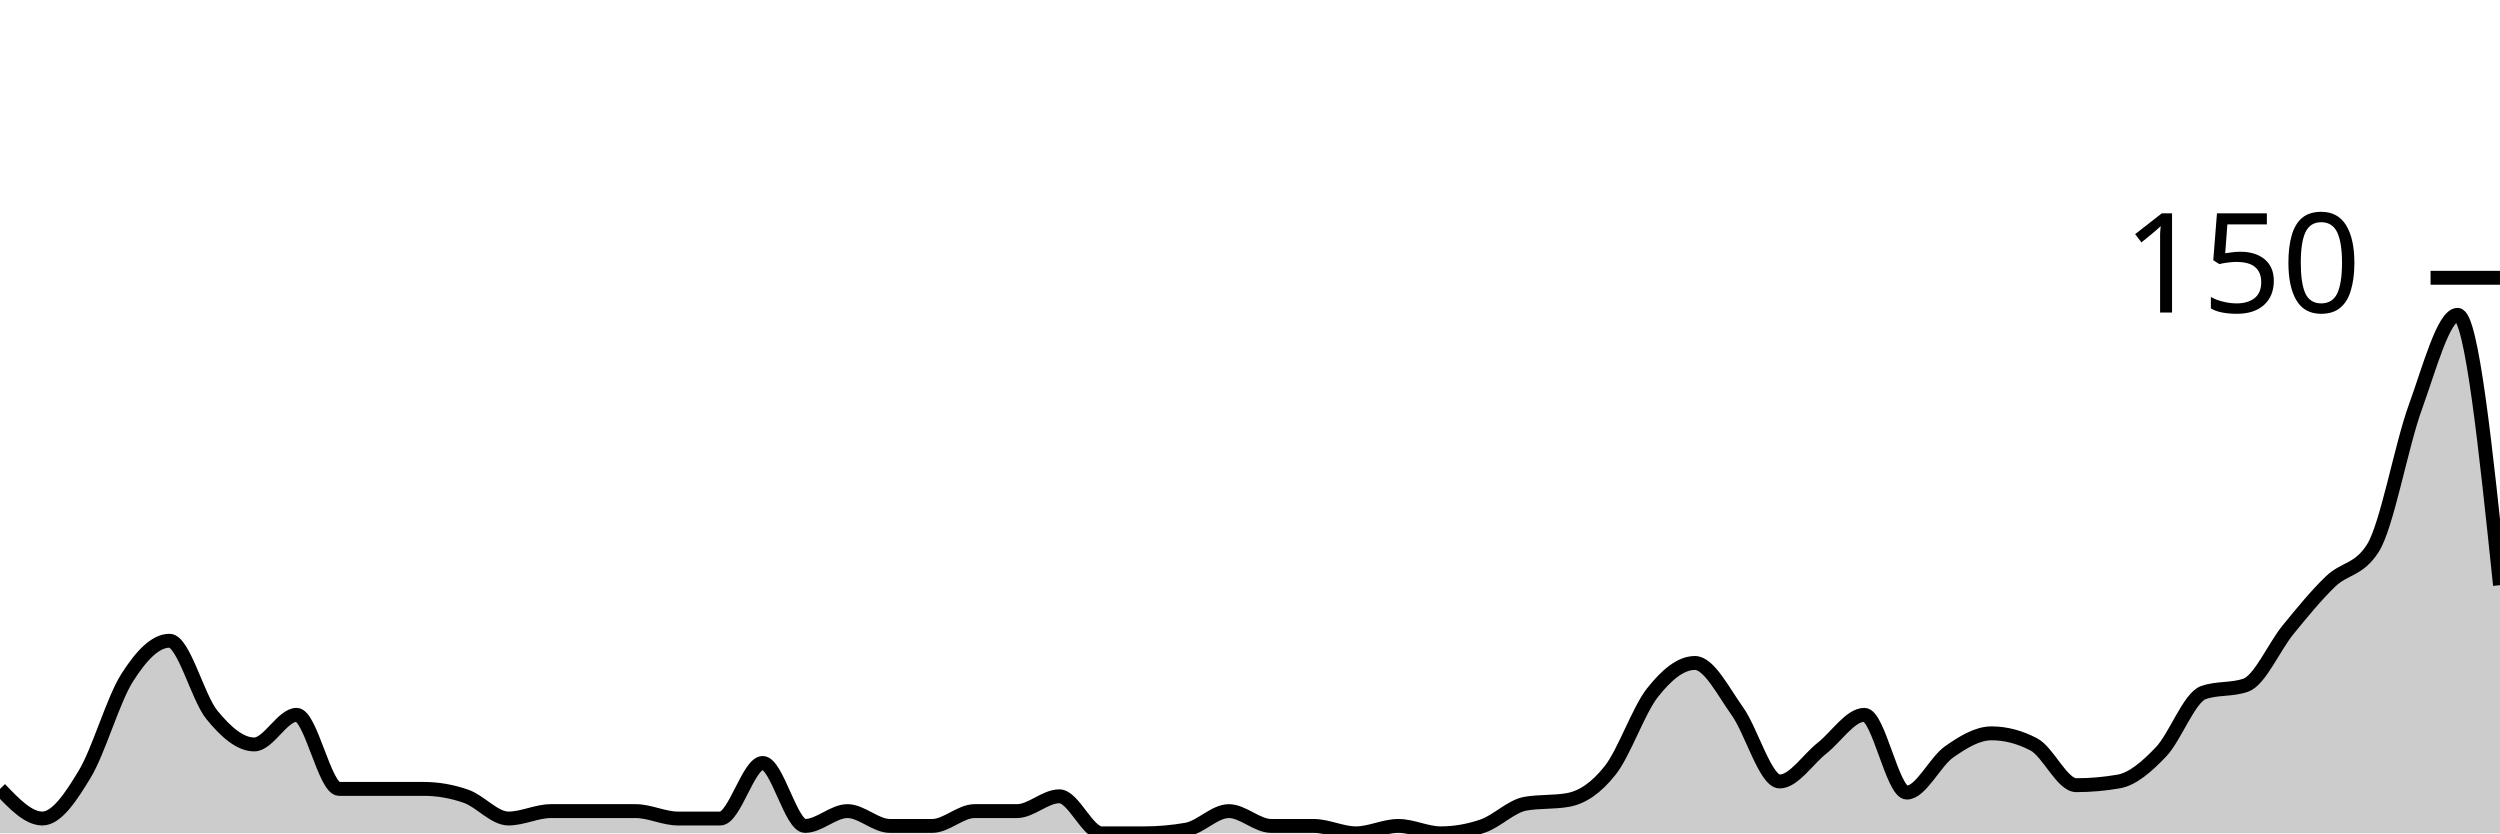
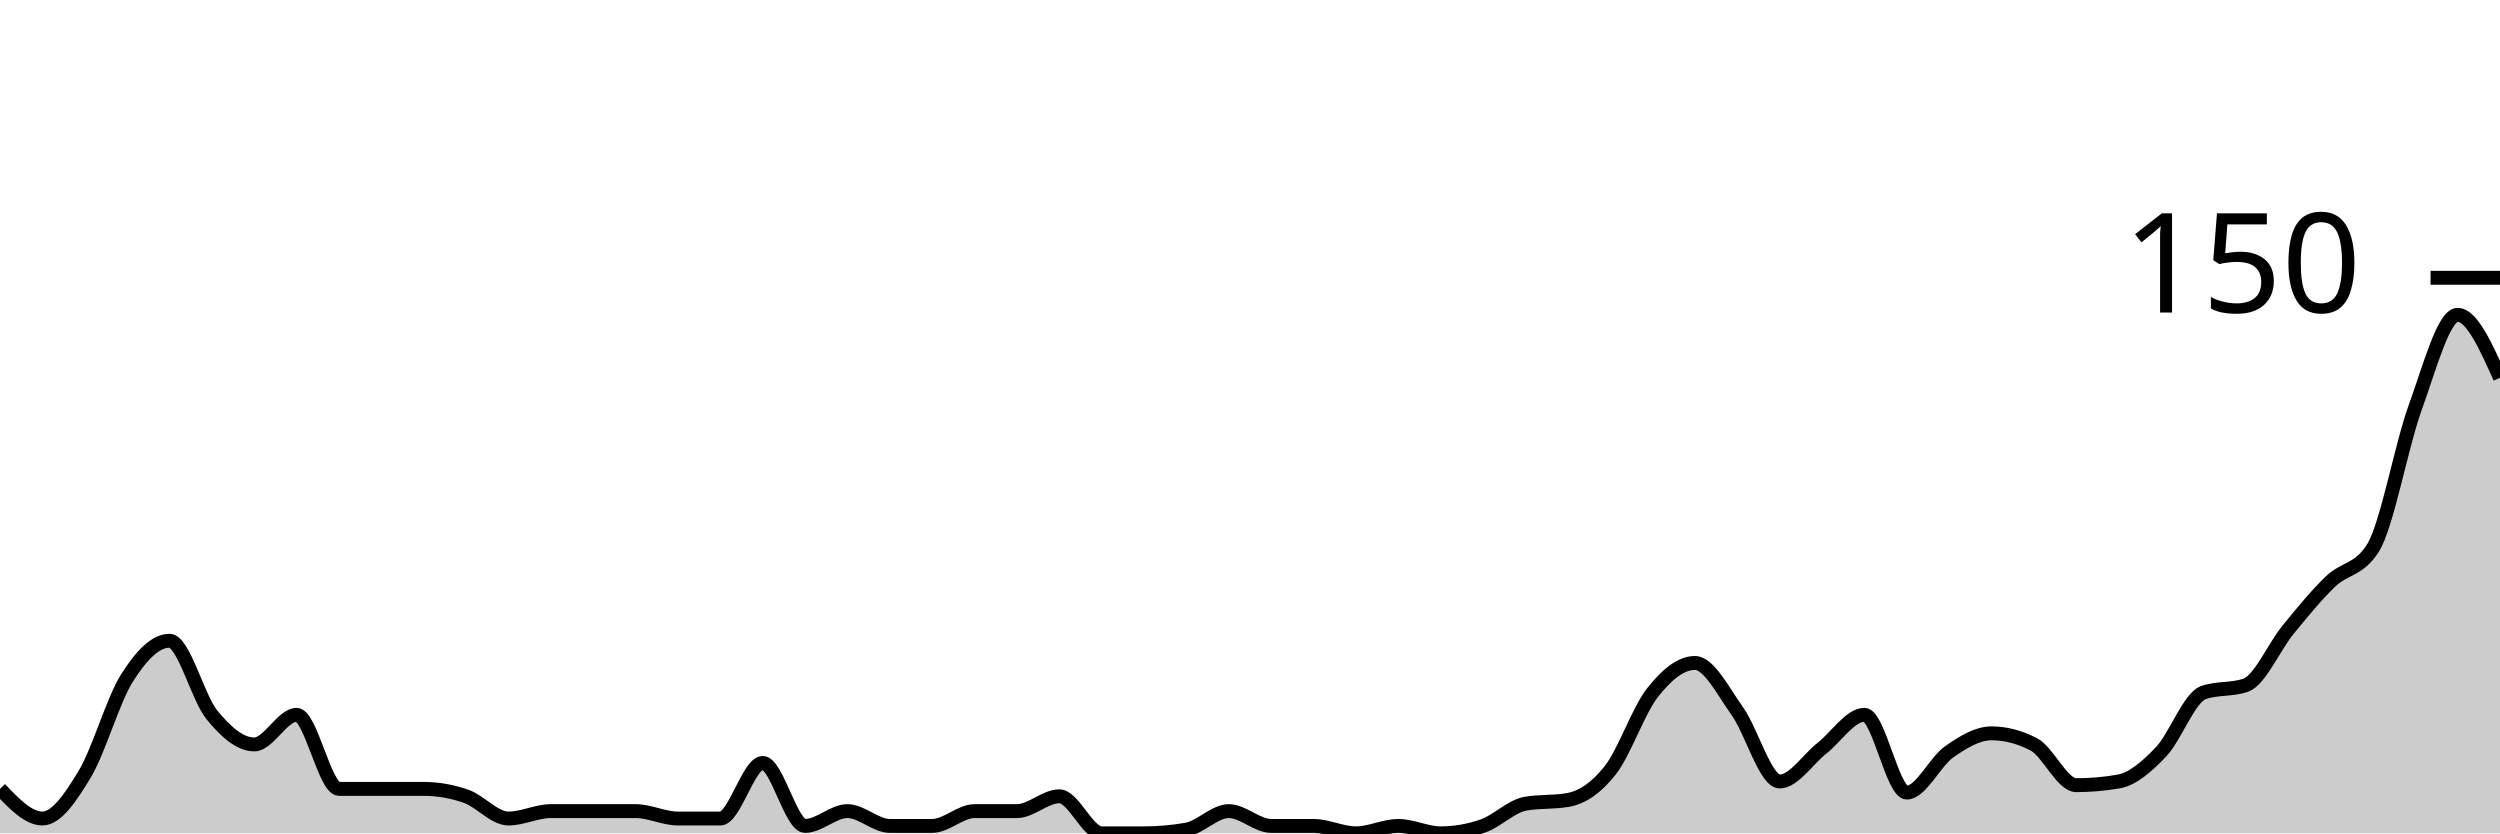
<svg xmlns="http://www.w3.org/2000/svg" viewBox="0 0 180 60">
  <g transform="translate(0,20)">
-     <path class="area" fill="rgba(0, 0, 0, 0.2)" d="M0,36.8C1.017,37.867,2.034,38.933,3.051,38.933C4.068,38.933,5.085,37.422,6.102,35.733C7.119,34.044,8.136,30.4,9.153,28.8C10.169,27.2,11.186,26.133,12.203,26.133C13.22,26.133,14.237,30.222,15.254,31.467C16.271,32.711,17.288,33.6,18.305,33.6C19.322,33.6,20.339,31.467,21.356,31.467C22.373,31.467,23.39,36.8,24.407,36.8C25.424,36.8,26.441,36.8,27.458,36.8C28.475,36.8,29.492,36.8,30.508,36.8C31.525,36.8,32.542,36.978,33.559,37.333C34.576,37.689,35.593,38.933,36.61,38.933C37.627,38.933,38.644,38.4,39.661,38.4C40.678,38.4,41.695,38.4,42.712,38.4C43.729,38.4,44.746,38.4,45.763,38.4C46.78,38.4,47.797,38.933,48.814,38.933C49.831,38.933,50.847,38.933,51.864,38.933C52.881,38.933,53.898,34.933,54.915,34.933C55.932,34.933,56.949,39.467,57.966,39.467C58.983,39.467,60,38.4,61.017,38.4C62.034,38.4,63.051,39.467,64.068,39.467C65.085,39.467,66.102,39.467,67.119,39.467C68.136,39.467,69.153,38.4,70.169,38.4C71.186,38.4,72.203,38.4,73.22,38.4C74.237,38.4,75.254,37.333,76.271,37.333C77.288,37.333,78.305,40,79.322,40C80.339,40,81.356,40,82.373,40C83.39,40,84.407,39.911,85.424,39.733C86.441,39.556,87.458,38.4,88.475,38.4C89.492,38.4,90.508,39.467,91.525,39.467C92.542,39.467,93.559,39.467,94.576,39.467C95.593,39.467,96.61,40,97.627,40C98.644,40,99.661,39.467,100.678,39.467C101.695,39.467,102.712,40,103.729,40C104.746,40,105.763,39.822,106.78,39.467C107.797,39.111,108.814,38.044,109.831,37.867C110.847,37.689,111.864,37.778,112.881,37.6C113.898,37.422,114.915,36.756,115.932,35.467C116.949,34.178,117.966,31.156,118.983,29.867C120,28.578,121.017,27.733,122.034,27.733C123.051,27.733,124.068,29.778,125.085,31.2C126.102,32.622,127.119,36.267,128.136,36.267C129.153,36.267,130.169,34.667,131.186,33.867C132.203,33.067,133.22,31.467,134.237,31.467C135.254,31.467,136.271,37.067,137.288,37.067C138.305,37.067,139.322,34.844,140.339,34.133C141.356,33.422,142.373,32.8,143.39,32.8C144.407,32.8,145.424,33.067,146.441,33.6C147.458,34.133,148.475,36.533,149.492,36.533C150.508,36.533,151.525,36.444,152.542,36.267C153.559,36.089,154.576,35.2,155.593,34.133C156.61,33.067,157.627,30.222,158.644,29.867C159.661,29.511,160.678,29.689,161.695,29.333C162.712,28.978,163.729,26.578,164.746,25.333C165.763,24.089,166.78,22.844,167.797,21.867C168.814,20.889,169.831,21.067,170.847,19.467C171.864,17.867,172.881,12.133,173.898,9.333C174.915,6.533,175.932,2.667,176.949,2.667C177.966,2.667,178.983,12.4,180,22.133L180,40C178.983,40,177.966,40,176.949,40C175.932,40,174.915,40,173.898,40C172.881,40,171.864,40,170.847,40C169.831,40,168.814,40,167.797,40C166.78,40,165.763,40,164.746,40C163.729,40,162.712,40,161.695,40C160.678,40,159.661,40,158.644,40C157.627,40,156.61,40,155.593,40C154.576,40,153.559,40,152.542,40C151.525,40,150.508,40,149.492,40C148.475,40,147.458,40,146.441,40C145.424,40,144.407,40,143.39,40C142.373,40,141.356,40,140.339,40C139.322,40,138.305,40,137.288,40C136.271,40,135.254,40,134.237,40C133.22,40,132.203,40,131.186,40C130.169,40,129.153,40,128.136,40C127.119,40,126.102,40,125.085,40C124.068,40,123.051,40,122.034,40C121.017,40,120,40,118.983,40C117.966,40,116.949,40,115.932,40C114.915,40,113.898,40,112.881,40C111.864,40,110.847,40,109.831,40C108.814,40,107.797,40,106.78,40C105.763,40,104.746,40,103.729,40C102.712,40,101.695,40,100.678,40C99.661,40,98.644,40,97.627,40C96.61,40,95.593,40,94.576,40C93.559,40,92.542,40,91.525,40C90.508,40,89.492,40,88.475,40C87.458,40,86.441,40,85.424,40C84.407,40,83.39,40,82.373,40C81.356,40,80.339,40,79.322,40C78.305,40,77.288,40,76.271,40C75.254,40,74.237,40,73.22,40C72.203,40,71.186,40,70.169,40C69.153,40,68.136,40,67.119,40C66.102,40,65.085,40,64.068,40C63.051,40,62.034,40,61.017,40C60,40,58.983,40,57.966,40C56.949,40,55.932,40,54.915,40C53.898,40,52.881,40,51.864,40C50.847,40,49.831,40,48.814,40C47.797,40,46.78,40,45.763,40C44.746,40,43.729,40,42.712,40C41.695,40,40.678,40,39.661,40C38.644,40,37.627,40,36.61,40C35.593,40,34.576,40,33.559,40C32.542,40,31.525,40,30.508,40C29.492,40,28.475,40,27.458,40C26.441,40,25.424,40,24.407,40C23.39,40,22.373,40,21.356,40C20.339,40,19.322,40,18.305,40C17.288,40,16.271,40,15.254,40C14.237,40,13.22,40,12.203,40C11.186,40,10.169,40,9.153,40C8.136,40,7.119,40,6.102,40C5.085,40,4.068,40,3.051,40C2.034,40,1.017,40,0,40Z" />
-     <path class="line" stroke="black" fill="none" d="M0,36.8C1.017,37.867,2.034,38.933,3.051,38.933C4.068,38.933,5.085,37.422,6.102,35.733C7.119,34.044,8.136,30.4,9.153,28.8C10.169,27.2,11.186,26.133,12.203,26.133C13.22,26.133,14.237,30.222,15.254,31.467C16.271,32.711,17.288,33.6,18.305,33.6C19.322,33.6,20.339,31.467,21.356,31.467C22.373,31.467,23.39,36.8,24.407,36.8C25.424,36.8,26.441,36.8,27.458,36.8C28.475,36.8,29.492,36.8,30.508,36.8C31.525,36.8,32.542,36.978,33.559,37.333C34.576,37.689,35.593,38.933,36.61,38.933C37.627,38.933,38.644,38.4,39.661,38.4C40.678,38.4,41.695,38.4,42.712,38.4C43.729,38.4,44.746,38.4,45.763,38.4C46.78,38.4,47.797,38.933,48.814,38.933C49.831,38.933,50.847,38.933,51.864,38.933C52.881,38.933,53.898,34.933,54.915,34.933C55.932,34.933,56.949,39.467,57.966,39.467C58.983,39.467,60,38.4,61.017,38.4C62.034,38.4,63.051,39.467,64.068,39.467C65.085,39.467,66.102,39.467,67.119,39.467C68.136,39.467,69.153,38.4,70.169,38.4C71.186,38.4,72.203,38.4,73.22,38.4C74.237,38.4,75.254,37.333,76.271,37.333C77.288,37.333,78.305,40,79.322,40C80.339,40,81.356,40,82.373,40C83.39,40,84.407,39.911,85.424,39.733C86.441,39.556,87.458,38.4,88.475,38.4C89.492,38.4,90.508,39.467,91.525,39.467C92.542,39.467,93.559,39.467,94.576,39.467C95.593,39.467,96.61,40,97.627,40C98.644,40,99.661,39.467,100.678,39.467C101.695,39.467,102.712,40,103.729,40C104.746,40,105.763,39.822,106.78,39.467C107.797,39.111,108.814,38.044,109.831,37.867C110.847,37.689,111.864,37.778,112.881,37.6C113.898,37.422,114.915,36.756,115.932,35.467C116.949,34.178,117.966,31.156,118.983,29.867C120,28.578,121.017,27.733,122.034,27.733C123.051,27.733,124.068,29.778,125.085,31.2C126.102,32.622,127.119,36.267,128.136,36.267C129.153,36.267,130.169,34.667,131.186,33.867C132.203,33.067,133.22,31.467,134.237,31.467C135.254,31.467,136.271,37.067,137.288,37.067C138.305,37.067,139.322,34.844,140.339,34.133C141.356,33.422,142.373,32.8,143.39,32.8C144.407,32.8,145.424,33.067,146.441,33.6C147.458,34.133,148.475,36.533,149.492,36.533C150.508,36.533,151.525,36.444,152.542,36.267C153.559,36.089,154.576,35.2,155.593,34.133C156.61,33.067,157.627,30.222,158.644,29.867C159.661,29.511,160.678,29.689,161.695,29.333C162.712,28.978,163.729,26.578,164.746,25.333C165.763,24.089,166.78,22.844,167.797,21.867C168.814,20.889,169.831,21.067,170.847,19.467C171.864,17.867,172.881,12.133,173.898,9.333C174.915,6.533,175.932,2.667,176.949,2.667C177.966,2.667,178.983,12.4,180,22.133" />
+     <path class="area" fill="rgba(0, 0, 0, 0.2)" d="M0,36.8C1.017,37.867,2.034,38.933,3.051,38.933C4.068,38.933,5.085,37.422,6.102,35.733C7.119,34.044,8.136,30.4,9.153,28.8C10.169,27.2,11.186,26.133,12.203,26.133C13.22,26.133,14.237,30.222,15.254,31.467C16.271,32.711,17.288,33.6,18.305,33.6C19.322,33.6,20.339,31.467,21.356,31.467C22.373,31.467,23.39,36.8,24.407,36.8C25.424,36.8,26.441,36.8,27.458,36.8C28.475,36.8,29.492,36.8,30.508,36.8C31.525,36.8,32.542,36.978,33.559,37.333C34.576,37.689,35.593,38.933,36.61,38.933C37.627,38.933,38.644,38.4,39.661,38.4C40.678,38.4,41.695,38.4,42.712,38.4C43.729,38.4,44.746,38.4,45.763,38.4C46.78,38.4,47.797,38.933,48.814,38.933C49.831,38.933,50.847,38.933,51.864,38.933C52.881,38.933,53.898,34.933,54.915,34.933C55.932,34.933,56.949,39.467,57.966,39.467C58.983,39.467,60,38.4,61.017,38.4C62.034,38.4,63.051,39.467,64.068,39.467C65.085,39.467,66.102,39.467,67.119,39.467C68.136,39.467,69.153,38.4,70.169,38.4C71.186,38.4,72.203,38.4,73.22,38.4C74.237,38.4,75.254,37.333,76.271,37.333C77.288,37.333,78.305,40,79.322,40C80.339,40,81.356,40,82.373,40C83.39,40,84.407,39.911,85.424,39.733C86.441,39.556,87.458,38.4,88.475,38.4C89.492,38.4,90.508,39.467,91.525,39.467C92.542,39.467,93.559,39.467,94.576,39.467C95.593,39.467,96.61,40,97.627,40C98.644,40,99.661,39.467,100.678,39.467C101.695,39.467,102.712,40,103.729,40C104.746,40,105.763,39.822,106.78,39.467C107.797,39.111,108.814,38.044,109.831,37.867C110.847,37.689,111.864,37.778,112.881,37.6C113.898,37.422,114.915,36.756,115.932,35.467C116.949,34.178,117.966,31.156,118.983,29.867C120,28.578,121.017,27.733,122.034,27.733C123.051,27.733,124.068,29.778,125.085,31.2C126.102,32.622,127.119,36.267,128.136,36.267C129.153,36.267,130.169,34.667,131.186,33.867C132.203,33.067,133.22,31.467,134.237,31.467C135.254,31.467,136.271,37.067,137.288,37.067C138.305,37.067,139.322,34.844,140.339,34.133C141.356,33.422,142.373,32.8,143.39,32.8C144.407,32.8,145.424,33.067,146.441,33.6C147.458,34.133,148.475,36.533,149.492,36.533C150.508,36.533,151.525,36.444,152.542,36.267C153.559,36.089,154.576,35.2,155.593,34.133C156.61,33.067,157.627,30.222,158.644,29.867C159.661,29.511,160.678,29.689,161.695,29.333C162.712,28.978,163.729,26.578,164.746,25.333C165.763,24.089,166.78,22.844,167.797,21.867C168.814,20.889,169.831,21.067,170.847,19.467C171.864,17.867,172.881,12.133,173.898,9.333C174.915,6.533,175.932,2.667,176.949,2.667C177.966,2.667,178.983,4.933,180,7.2L180,40C178.983,40,177.966,40,176.949,40C175.932,40,174.915,40,173.898,40C172.881,40,171.864,40,170.847,40C169.831,40,168.814,40,167.797,40C166.78,40,165.763,40,164.746,40C163.729,40,162.712,40,161.695,40C160.678,40,159.661,40,158.644,40C157.627,40,156.61,40,155.593,40C154.576,40,153.559,40,152.542,40C151.525,40,150.508,40,149.492,40C148.475,40,147.458,40,146.441,40C145.424,40,144.407,40,143.39,40C142.373,40,141.356,40,140.339,40C139.322,40,138.305,40,137.288,40C136.271,40,135.254,40,134.237,40C133.22,40,132.203,40,131.186,40C130.169,40,129.153,40,128.136,40C127.119,40,126.102,40,125.085,40C124.068,40,123.051,40,122.034,40C121.017,40,120,40,118.983,40C117.966,40,116.949,40,115.932,40C114.915,40,113.898,40,112.881,40C111.864,40,110.847,40,109.831,40C108.814,40,107.797,40,106.78,40C105.763,40,104.746,40,103.729,40C102.712,40,101.695,40,100.678,40C99.661,40,98.644,40,97.627,40C96.61,40,95.593,40,94.576,40C93.559,40,92.542,40,91.525,40C90.508,40,89.492,40,88.475,40C87.458,40,86.441,40,85.424,40C84.407,40,83.39,40,82.373,40C81.356,40,80.339,40,79.322,40C78.305,40,77.288,40,76.271,40C75.254,40,74.237,40,73.22,40C72.203,40,71.186,40,70.169,40C69.153,40,68.136,40,67.119,40C66.102,40,65.085,40,64.068,40C63.051,40,62.034,40,61.017,40C60,40,58.983,40,57.966,40C56.949,40,55.932,40,54.915,40C53.898,40,52.881,40,51.864,40C50.847,40,49.831,40,48.814,40C47.797,40,46.78,40,45.763,40C44.746,40,43.729,40,42.712,40C41.695,40,40.678,40,39.661,40C38.644,40,37.627,40,36.61,40C35.593,40,34.576,40,33.559,40C32.542,40,31.525,40,30.508,40C29.492,40,28.475,40,27.458,40C26.441,40,25.424,40,24.407,40C23.39,40,22.373,40,21.356,40C20.339,40,19.322,40,18.305,40C17.288,40,16.271,40,15.254,40C14.237,40,13.22,40,12.203,40C11.186,40,10.169,40,9.153,40C8.136,40,7.119,40,6.102,40C5.085,40,4.068,40,3.051,40C2.034,40,1.017,40,0,40Z" />
+     <path class="line" stroke="black" fill="none" d="M0,36.8C1.017,37.867,2.034,38.933,3.051,38.933C4.068,38.933,5.085,37.422,6.102,35.733C7.119,34.044,8.136,30.4,9.153,28.8C10.169,27.2,11.186,26.133,12.203,26.133C13.22,26.133,14.237,30.222,15.254,31.467C16.271,32.711,17.288,33.6,18.305,33.6C19.322,33.6,20.339,31.467,21.356,31.467C22.373,31.467,23.39,36.8,24.407,36.8C25.424,36.8,26.441,36.8,27.458,36.8C28.475,36.8,29.492,36.8,30.508,36.8C31.525,36.8,32.542,36.978,33.559,37.333C34.576,37.689,35.593,38.933,36.61,38.933C37.627,38.933,38.644,38.4,39.661,38.4C40.678,38.4,41.695,38.4,42.712,38.4C43.729,38.4,44.746,38.4,45.763,38.4C46.78,38.4,47.797,38.933,48.814,38.933C49.831,38.933,50.847,38.933,51.864,38.933C52.881,38.933,53.898,34.933,54.915,34.933C55.932,34.933,56.949,39.467,57.966,39.467C58.983,39.467,60,38.4,61.017,38.4C62.034,38.4,63.051,39.467,64.068,39.467C65.085,39.467,66.102,39.467,67.119,39.467C68.136,39.467,69.153,38.4,70.169,38.4C71.186,38.4,72.203,38.4,73.22,38.4C74.237,38.4,75.254,37.333,76.271,37.333C77.288,37.333,78.305,40,79.322,40C80.339,40,81.356,40,82.373,40C83.39,40,84.407,39.911,85.424,39.733C86.441,39.556,87.458,38.4,88.475,38.4C89.492,38.4,90.508,39.467,91.525,39.467C92.542,39.467,93.559,39.467,94.576,39.467C95.593,39.467,96.61,40,97.627,40C98.644,40,99.661,39.467,100.678,39.467C101.695,39.467,102.712,40,103.729,40C104.746,40,105.763,39.822,106.78,39.467C107.797,39.111,108.814,38.044,109.831,37.867C110.847,37.689,111.864,37.778,112.881,37.6C113.898,37.422,114.915,36.756,115.932,35.467C116.949,34.178,117.966,31.156,118.983,29.867C120,28.578,121.017,27.733,122.034,27.733C123.051,27.733,124.068,29.778,125.085,31.2C126.102,32.622,127.119,36.267,128.136,36.267C129.153,36.267,130.169,34.667,131.186,33.867C132.203,33.067,133.22,31.467,134.237,31.467C135.254,31.467,136.271,37.067,137.288,37.067C138.305,37.067,139.322,34.844,140.339,34.133C141.356,33.422,142.373,32.8,143.39,32.8C144.407,32.8,145.424,33.067,146.441,33.6C147.458,34.133,148.475,36.533,149.492,36.533C150.508,36.533,151.525,36.444,152.542,36.267C153.559,36.089,154.576,35.2,155.593,34.133C156.61,33.067,157.627,30.222,158.644,29.867C159.661,29.511,160.678,29.689,161.695,29.333C162.712,28.978,163.729,26.578,164.746,25.333C165.763,24.089,166.78,22.844,167.797,21.867C168.814,20.889,169.831,21.067,170.847,19.467C171.864,17.867,172.881,12.133,173.898,9.333C174.915,6.533,175.932,2.667,176.949,2.667C177.966,2.667,178.983,4.933,180,7.2" />
    <path class="axis-ceiling" stroke-width="1" stroke="black" fill="none" d="M175,0L180,0" />
    <text class="axis-ceiling-label" font-family="sans-serif" text-anchor="end" font-size="10px" x="170" y="2.5">150</text>
  </g>
</svg>
